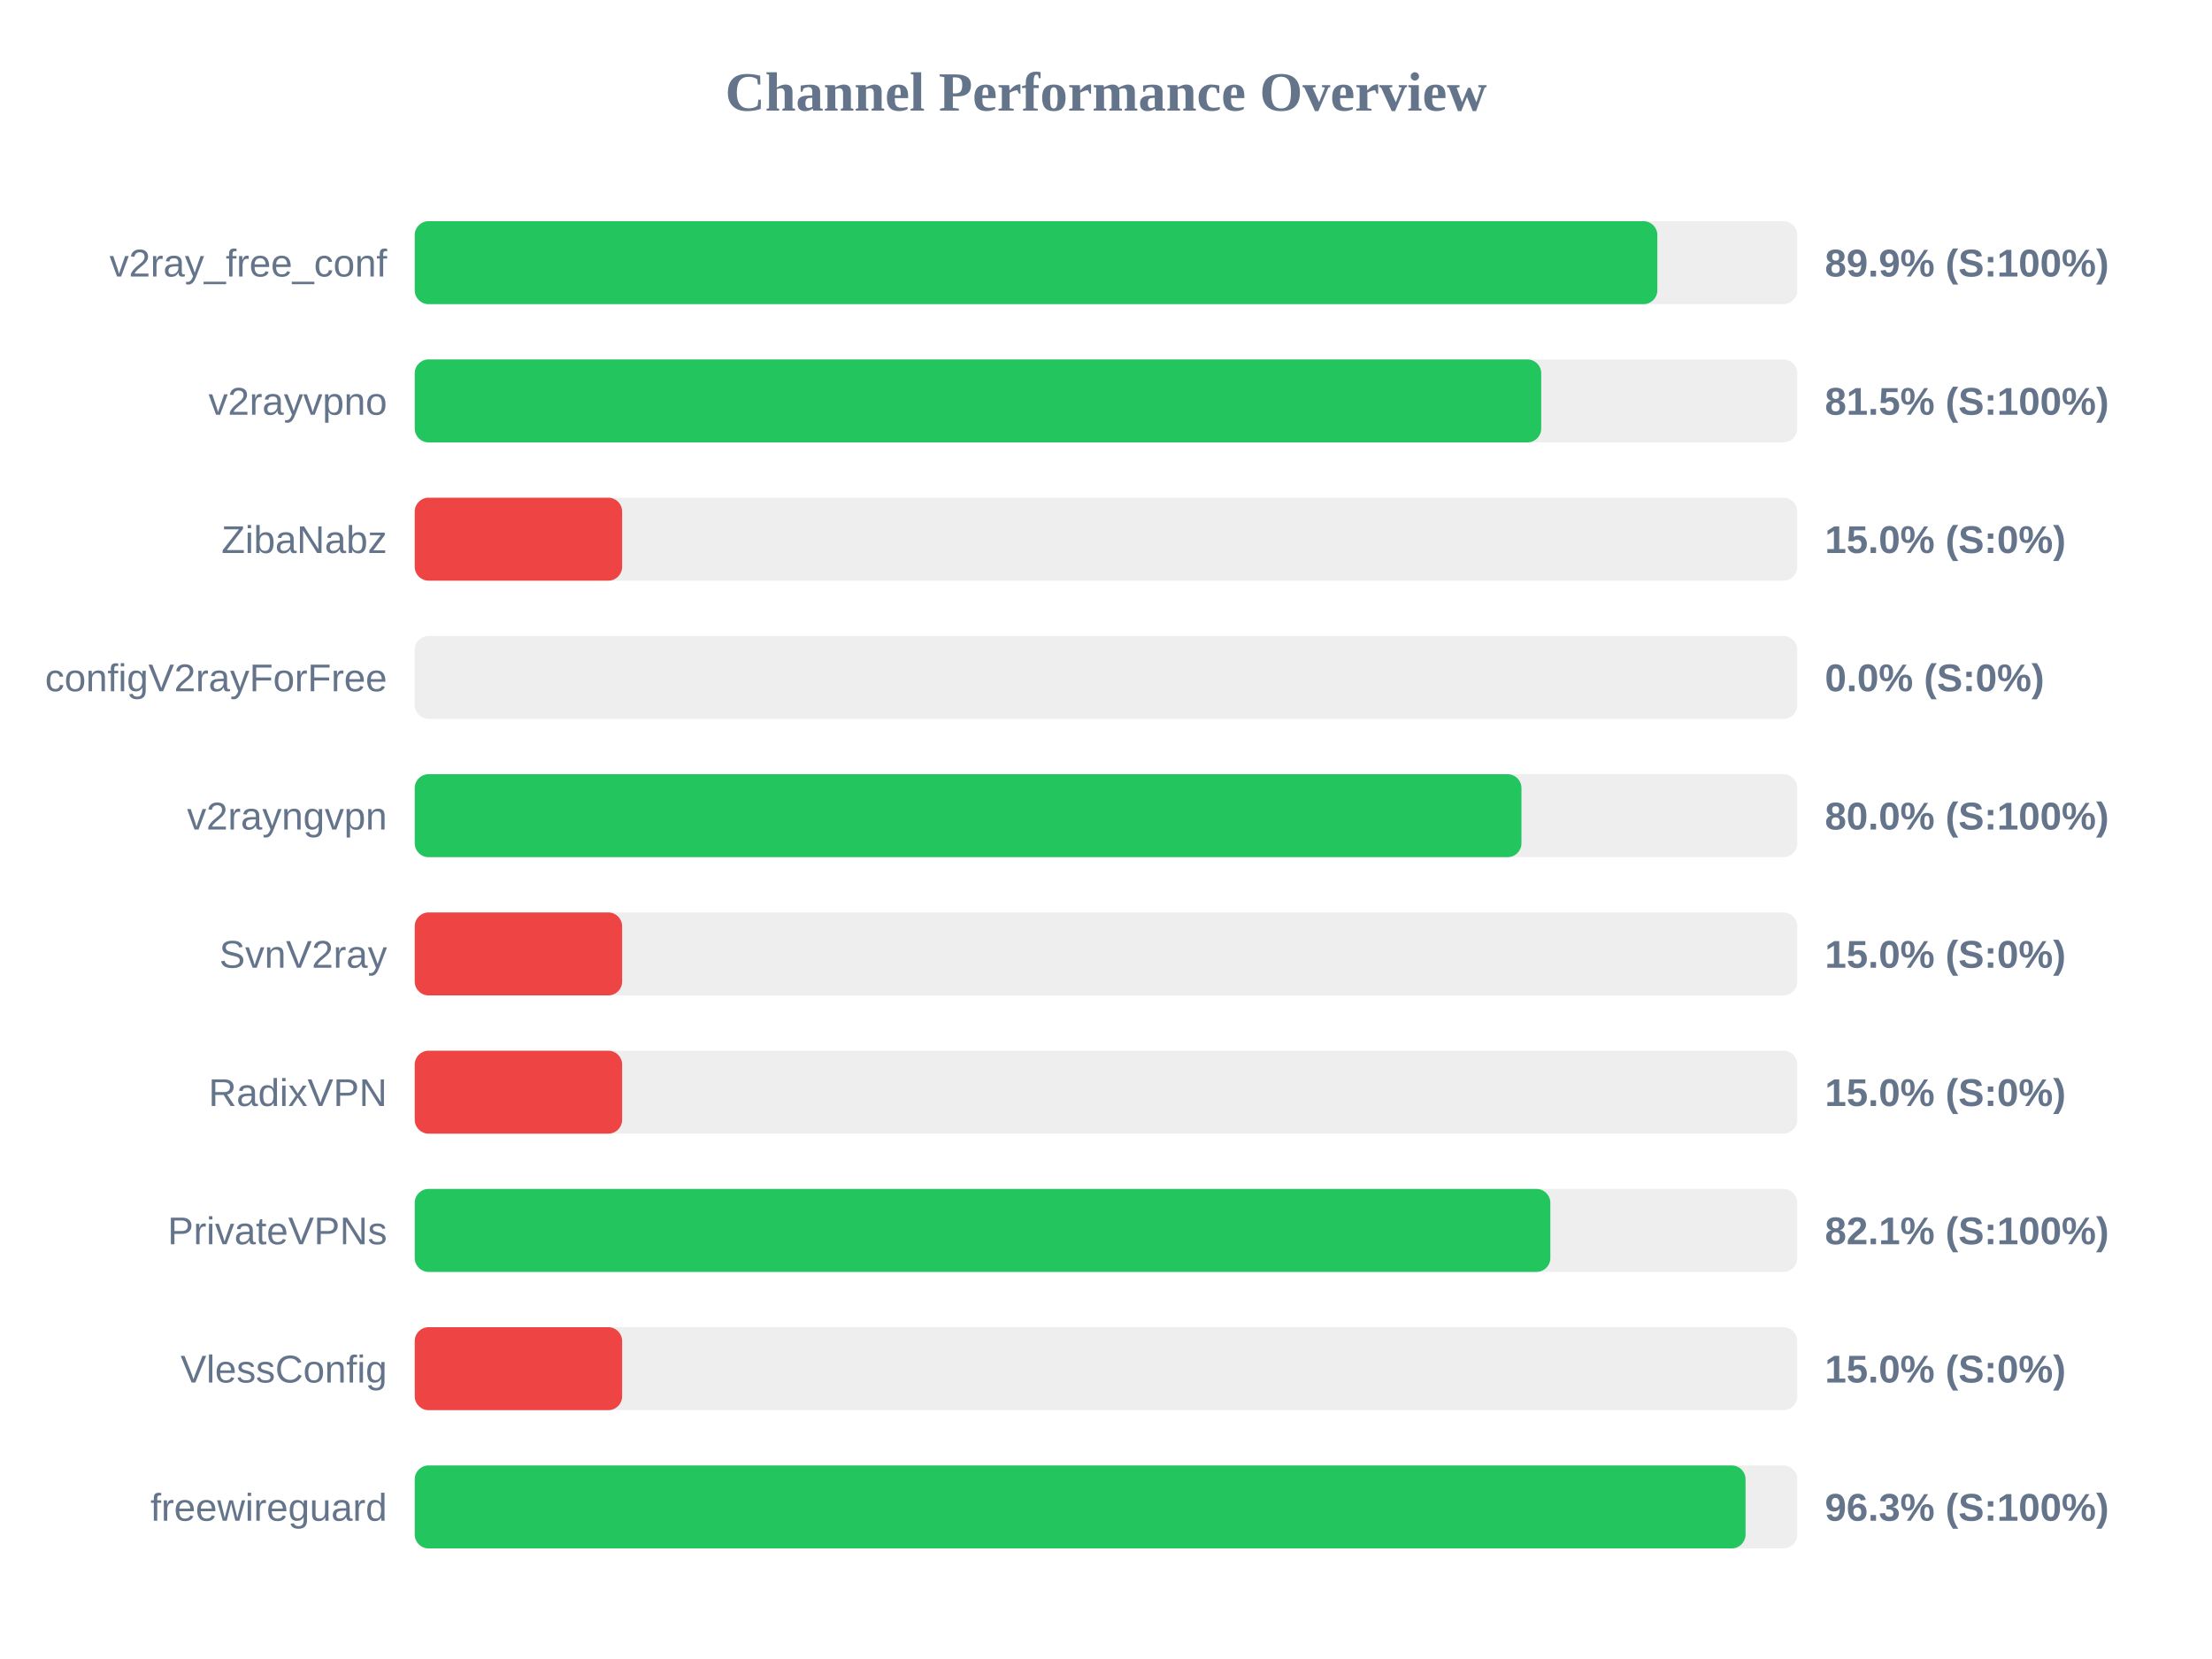
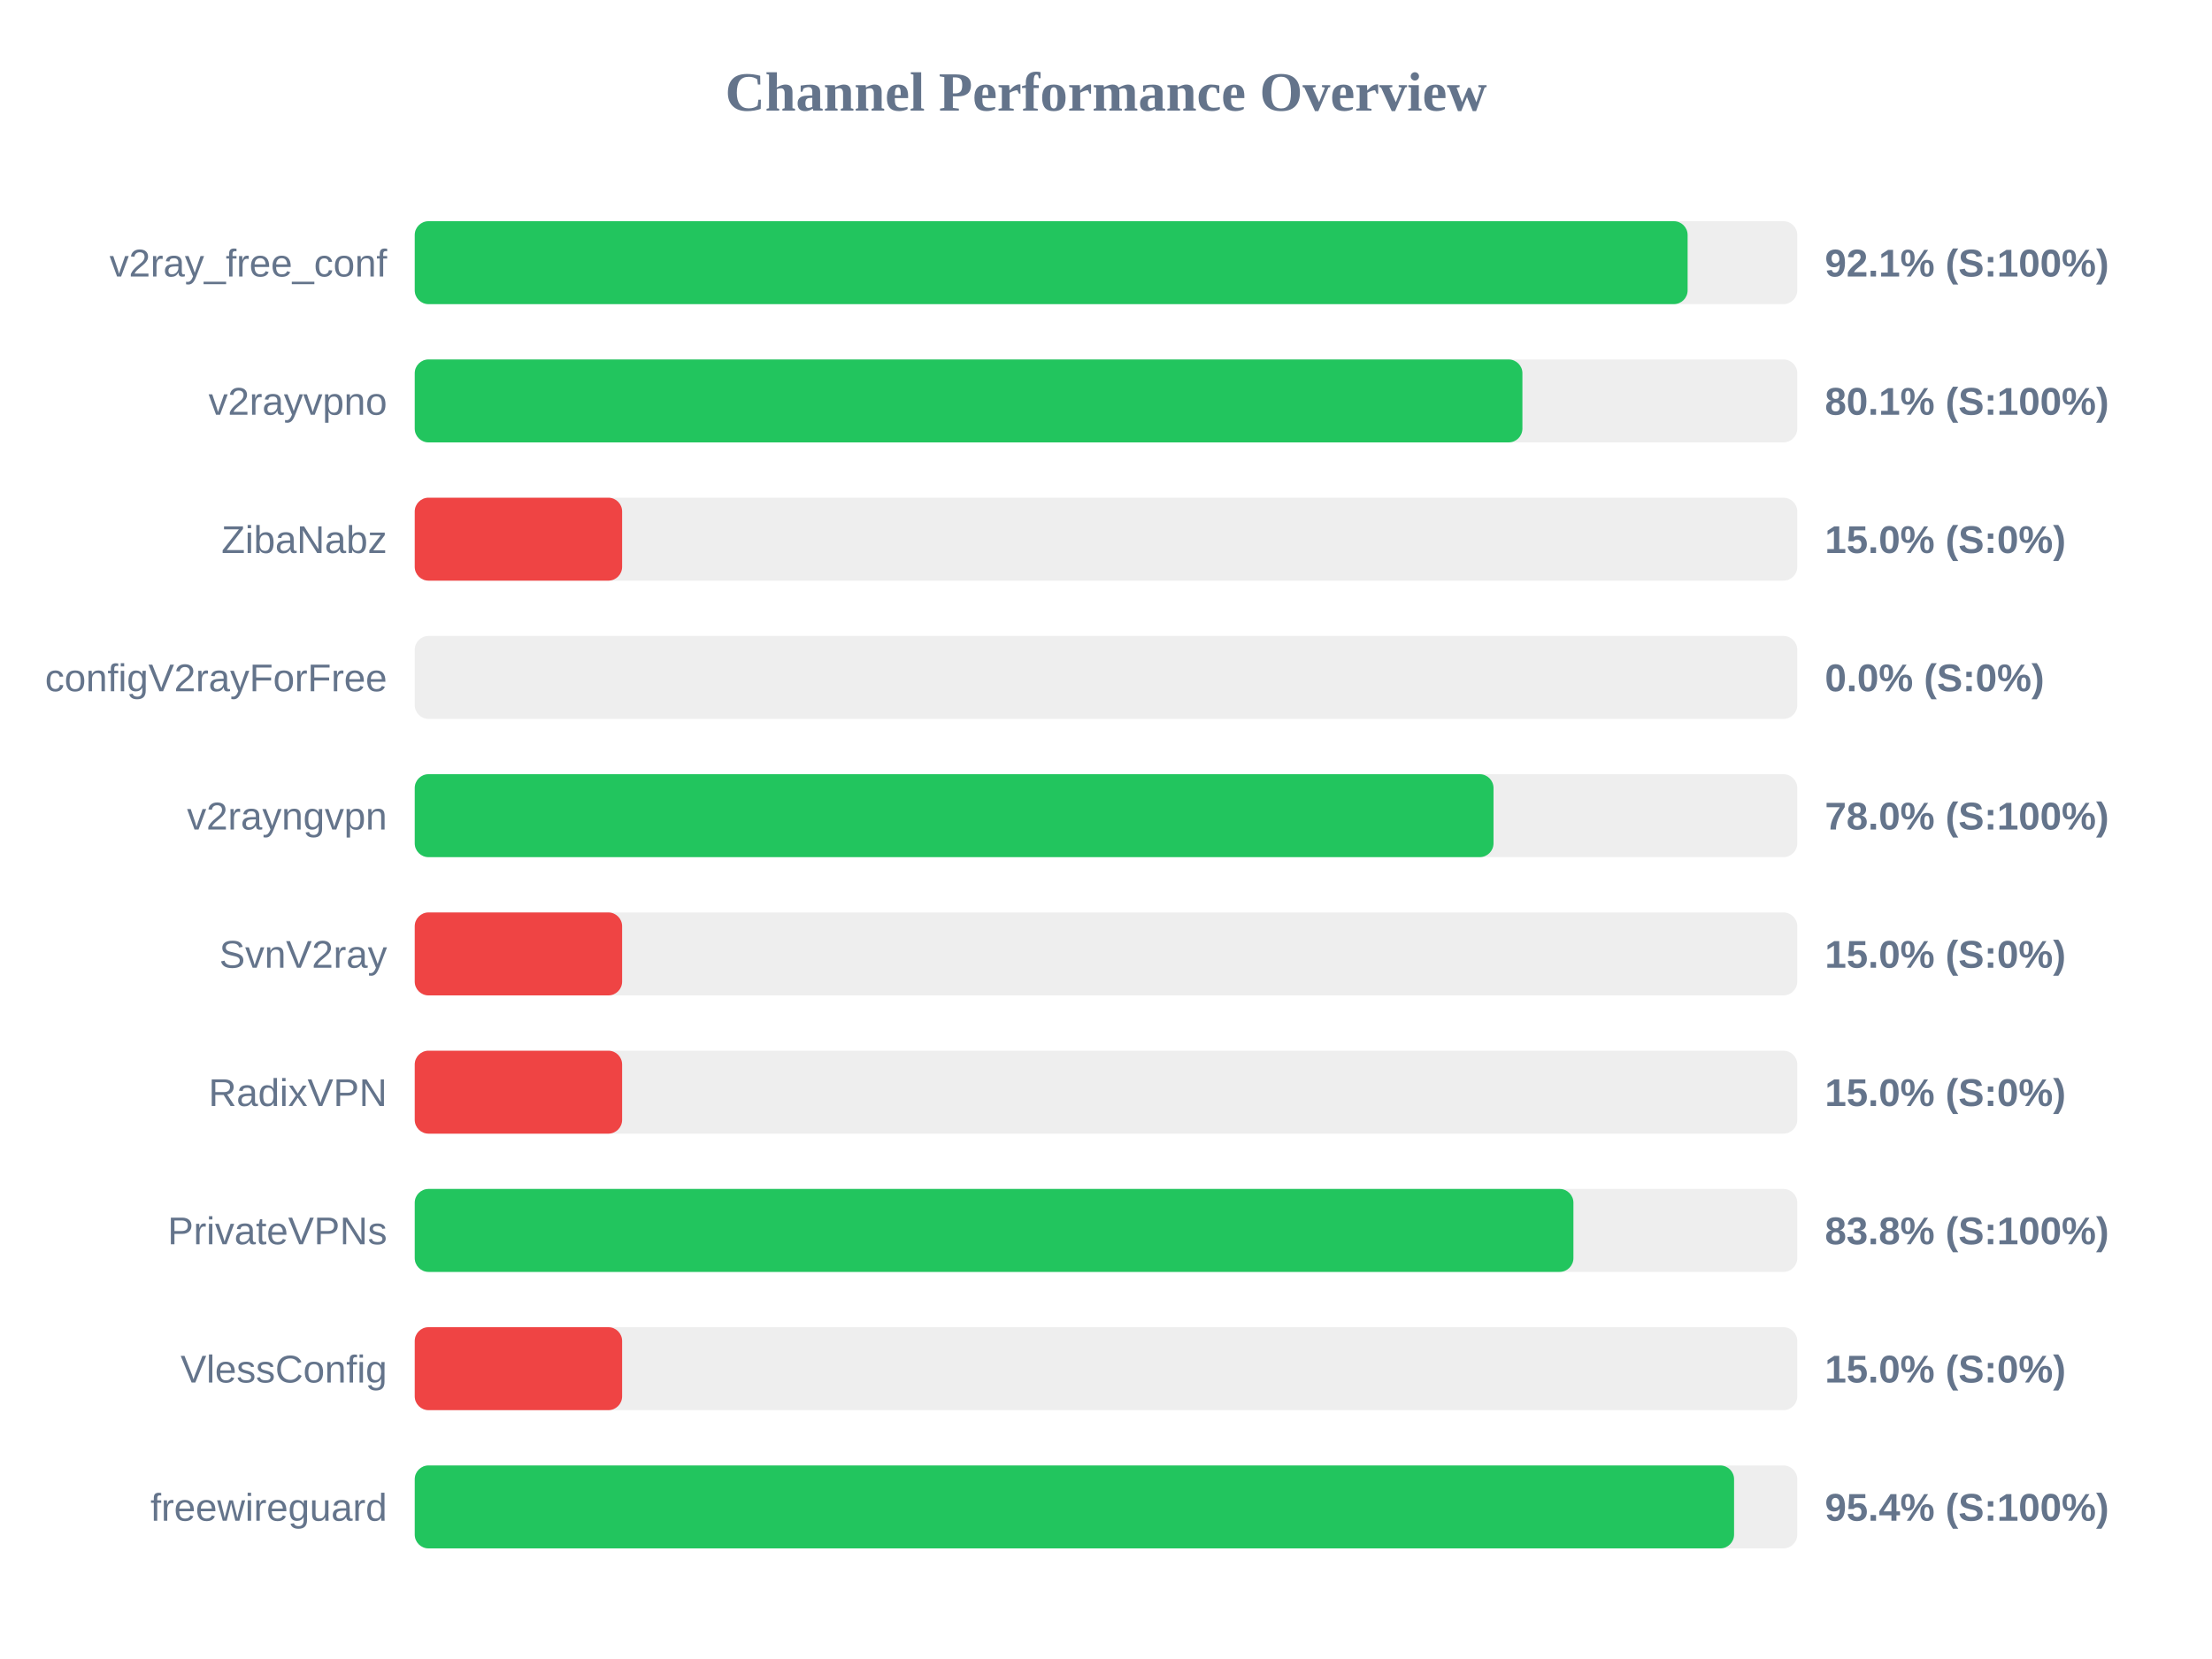
<svg xmlns="http://www.w3.org/2000/svg" width="800" height="600" version="1.1">
  <style>
        .row { font: 14px Arial; fill: #64748b; }
        .score { font: bold 14px Arial; fill: #64748b; }
    </style>
  <text x="400" y="40" text-anchor="middle" font-size="20px" font-weight="bold" fill="#64748b">Channel Performance Overview</text>
  <rect x="150" y="80" width="500" height="30" fill="#eee" rx="5" />
-   <rect x="150" y="80" width="449.4" height="30" fill="#22c55e" rx="5" />
+   <rect x="150" y="80" width="460.35" height="30" fill="#22c55e" rx="5" />
  <text x="140" y="100" text-anchor="end" class="row">v2ray_free_conf</text>
-   <text x="660" y="100" text-anchor="start" class="score">89.9% (S:100%)</text>
+   <text x="660" y="100" text-anchor="start" class="score">92.1% (S:100%)</text>
  <rect x="150" y="130" width="500" height="30" fill="#eee" rx="5" />
-   <rect x="150" y="130" width="407.4" height="30" fill="#22c55e" rx="5" />
+   <rect x="150" y="130" width="400.6" height="30" fill="#22c55e" rx="5" />
  <text x="140" y="150" text-anchor="end" class="row">v2rayvpno</text>
-   <text x="660" y="150" text-anchor="start" class="score">81.5% (S:100%)</text>
+   <text x="660" y="150" text-anchor="start" class="score">80.1% (S:100%)</text>
  <rect x="150" y="180" width="500" height="30" fill="#eee" rx="5" />
  <rect x="150" y="180" width="75.0" height="30" fill="#ef4444" rx="5" />
  <text x="140" y="200" text-anchor="end" class="row">ZibaNabz</text>
  <text x="660" y="200" text-anchor="start" class="score">15.0% (S:0%)</text>
  <rect x="150" y="230" width="500" height="30" fill="#eee" rx="5" />
  <rect x="150" y="230" width="0.0" height="30" fill="#ef4444" rx="5" />
  <text x="140" y="250" text-anchor="end" class="row">configV2rayForFree</text>
  <text x="660" y="250" text-anchor="start" class="score">0.0% (S:0%)</text>
  <rect x="150" y="280" width="500" height="30" fill="#eee" rx="5" />
-   <rect x="150" y="280" width="400.25" height="30" fill="#22c55e" rx="5" />
+   <rect x="150" y="280" width="390.15" height="30" fill="#22c55e" rx="5" />
  <text x="140" y="300" text-anchor="end" class="row">v2rayngvpn</text>
-   <text x="660" y="300" text-anchor="start" class="score">80.0% (S:100%)</text>
+   <text x="660" y="300" text-anchor="start" class="score">78.0% (S:100%)</text>
  <rect x="150" y="330" width="500" height="30" fill="#eee" rx="5" />
  <rect x="150" y="330" width="75.0" height="30" fill="#ef4444" rx="5" />
  <text x="140" y="350" text-anchor="end" class="row">SvnV2ray</text>
  <text x="660" y="350" text-anchor="start" class="score">15.0% (S:0%)</text>
  <rect x="150" y="380" width="500" height="30" fill="#eee" rx="5" />
  <rect x="150" y="380" width="75.0" height="30" fill="#ef4444" rx="5" />
  <text x="140" y="400" text-anchor="end" class="row">RadixVPN</text>
  <text x="660" y="400" text-anchor="start" class="score">15.0% (S:0%)</text>
  <rect x="150" y="430" width="500" height="30" fill="#eee" rx="5" />
-   <rect x="150" y="430" width="410.7" height="30" fill="#22c55e" rx="5" />
+   <rect x="150" y="430" width="419.05" height="30" fill="#22c55e" rx="5" />
  <text x="140" y="450" text-anchor="end" class="row">PrivateVPNs</text>
-   <text x="660" y="450" text-anchor="start" class="score">82.1% (S:100%)</text>
+   <text x="660" y="450" text-anchor="start" class="score">83.8% (S:100%)</text>
  <rect x="150" y="480" width="500" height="30" fill="#eee" rx="5" />
  <rect x="150" y="480" width="75.0" height="30" fill="#ef4444" rx="5" />
  <text x="140" y="500" text-anchor="end" class="row">VlessConfig</text>
  <text x="660" y="500" text-anchor="start" class="score">15.0% (S:0%)</text>
  <rect x="150" y="530" width="500" height="30" fill="#eee" rx="5" />
-   <rect x="150" y="530" width="481.3" height="30" fill="#22c55e" rx="5" />
+   <rect x="150" y="530" width="477.15" height="30" fill="#22c55e" rx="5" />
  <text x="140" y="550" text-anchor="end" class="row">freewireguard</text>
-   <text x="660" y="550" text-anchor="start" class="score">96.3% (S:100%)</text>
+   <text x="660" y="550" text-anchor="start" class="score">95.4% (S:100%)</text>
</svg>
